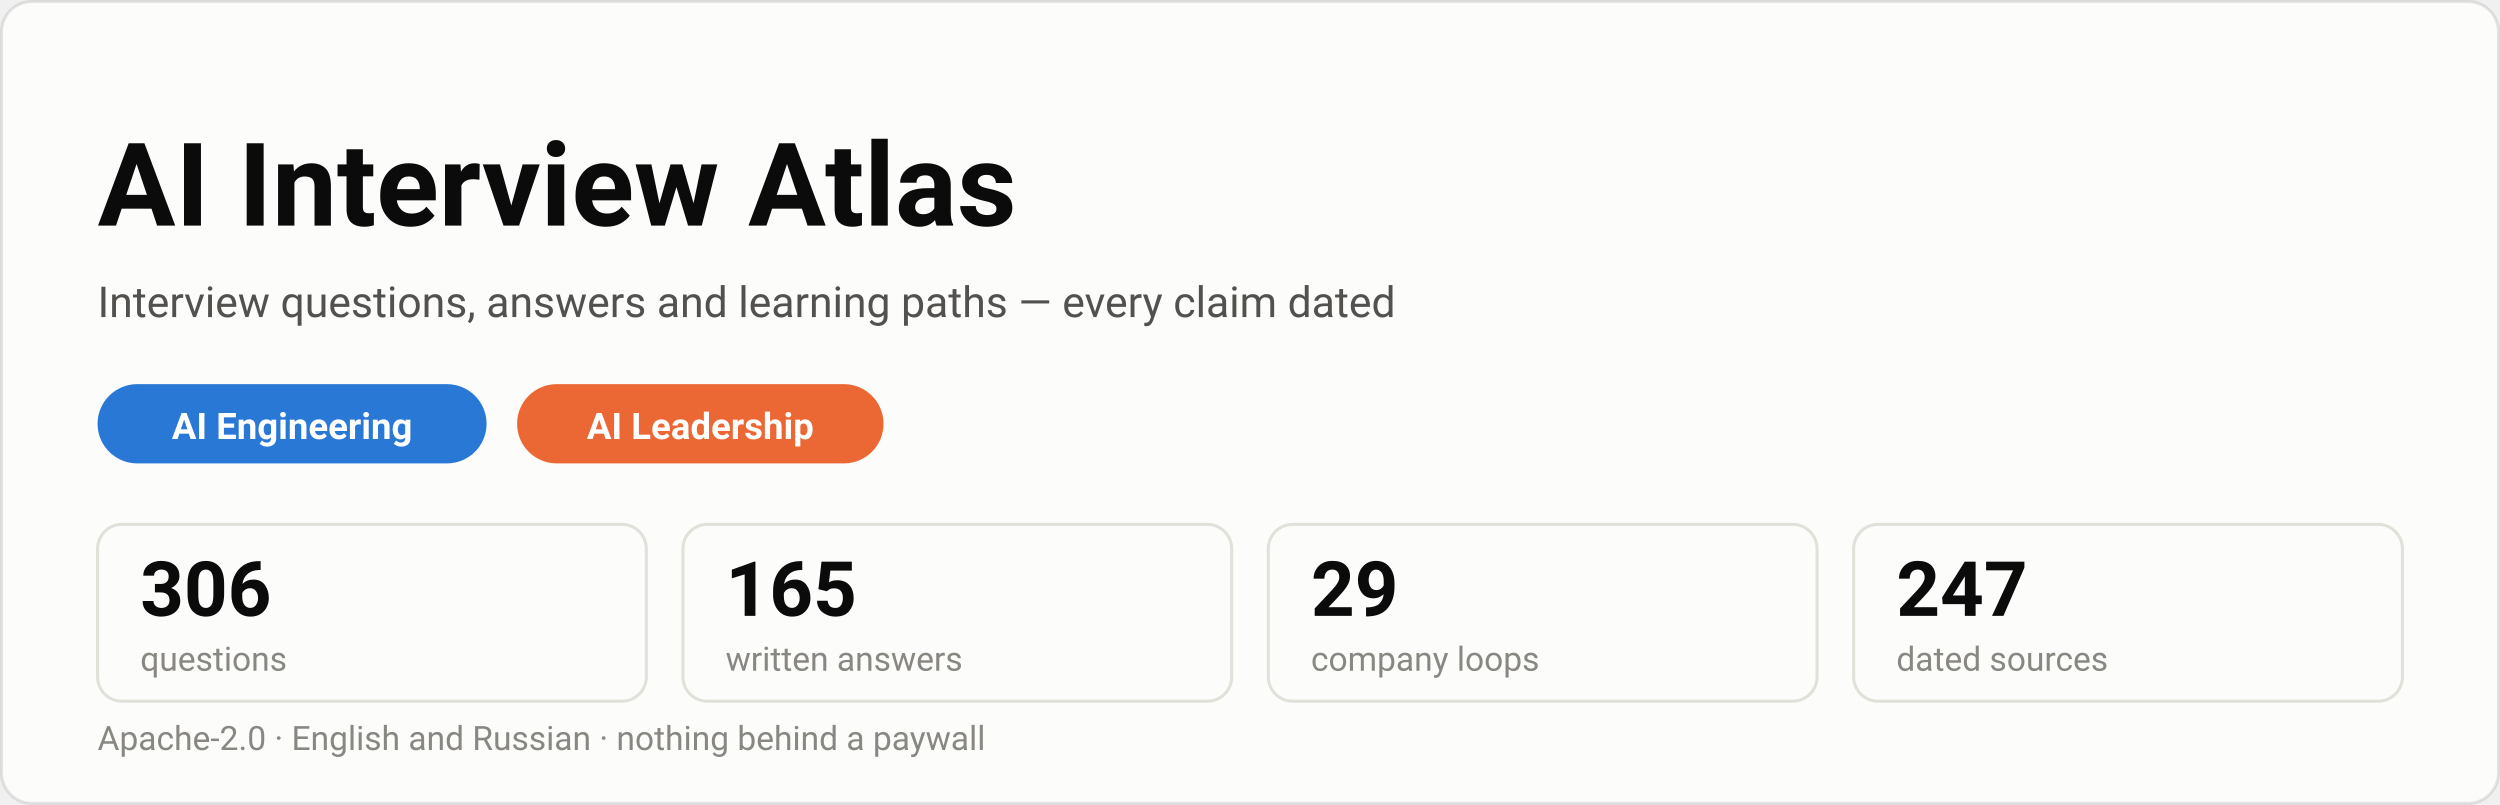
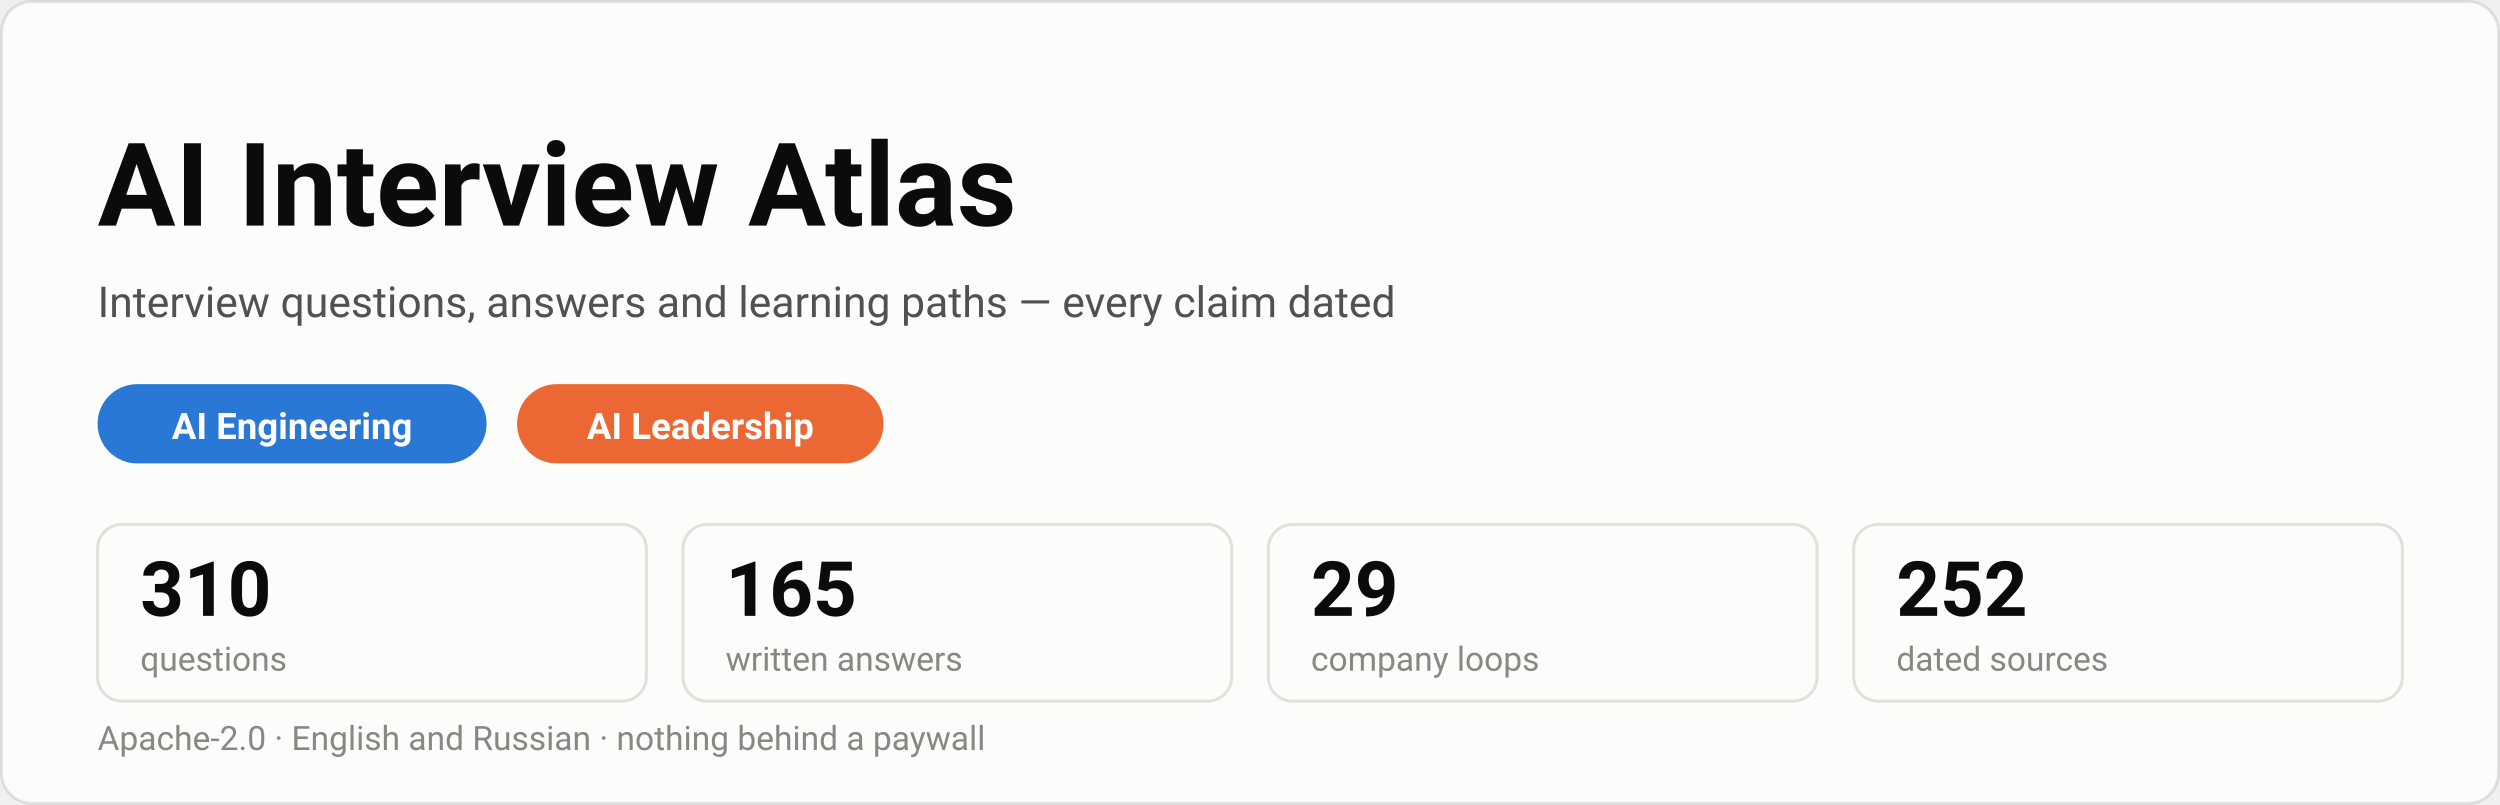
<svg xmlns="http://www.w3.org/2000/svg" width="820" height="264" viewBox="0 0 820 264" role="img" aria-labelledby="figure-title figure-desc" font-family="system-ui, -apple-system, 'Segoe UI', Roboto, Helvetica, Arial, sans-serif">
  <rect x="0.5" y="0.5" width="819" height="263" rx="10" fill="#fcfcfb" stroke="rgba(11,11,11,0.10)" />
  <text x="32" y="74" font-size="38" fill="#0b0b0b" font-weight="700">AI Interview Atlas</text>
  <text x="32" y="104" font-size="14" fill="#52514e">Interview questions, answers and learning paths — every claim dated</text>
  <rect x="32" y="126" width="127.6" height="26" rx="13" fill="#2a78d6" />
  <text x="95.8" y="144" font-size="12" fill="#ffffff" font-weight="600" text-anchor="middle">AI Engineering</text>
  <rect x="169.6" y="126" width="120.2" height="26" rx="13" fill="#eb6834" />
  <text x="229.7" y="144" font-size="12" fill="#ffffff" font-weight="600" text-anchor="middle">AI Leadership</text>
  <rect x="32" y="172" width="180" height="58" rx="8" fill="none" stroke="#e1e0d9" />
-   <text x="46" y="202" font-size="25" fill="#0b0b0b" font-weight="700">306</text>
+   <text x="46" y="202" font-size="25" fill="#0b0b0b" font-weight="700">310</text>
  <text x="46" y="220" font-size="11" fill="#898781">questions</text>
  <rect x="224" y="172" width="180" height="58" rx="8" fill="none" stroke="#e1e0d9" />
  <text x="238" y="202" font-size="25" fill="#0b0b0b" font-weight="700">165</text>
  <text x="238" y="220" font-size="11" fill="#898781">written answers</text>
  <rect x="416" y="172" width="180" height="58" rx="8" fill="none" stroke="#e1e0d9" />
  <text x="430" y="202" font-size="25" fill="#0b0b0b" font-weight="700">29</text>
  <text x="430" y="220" font-size="11" fill="#898781">company loops</text>
  <rect x="608" y="172" width="180" height="58" rx="8" fill="none" stroke="#e1e0d9" />
-   <text x="622" y="202" font-size="25" fill="#0b0b0b" font-weight="700">247</text>
+   <text x="622" y="202" font-size="25" fill="#0b0b0b" font-weight="700">252</text>
  <text x="622" y="220" font-size="11" fill="#898781">dated sources</text>
  <text x="32" y="246" font-size="11" fill="#898781">Apache-2.0 · English and Russian · nothing behind a paywall</text>
</svg>
